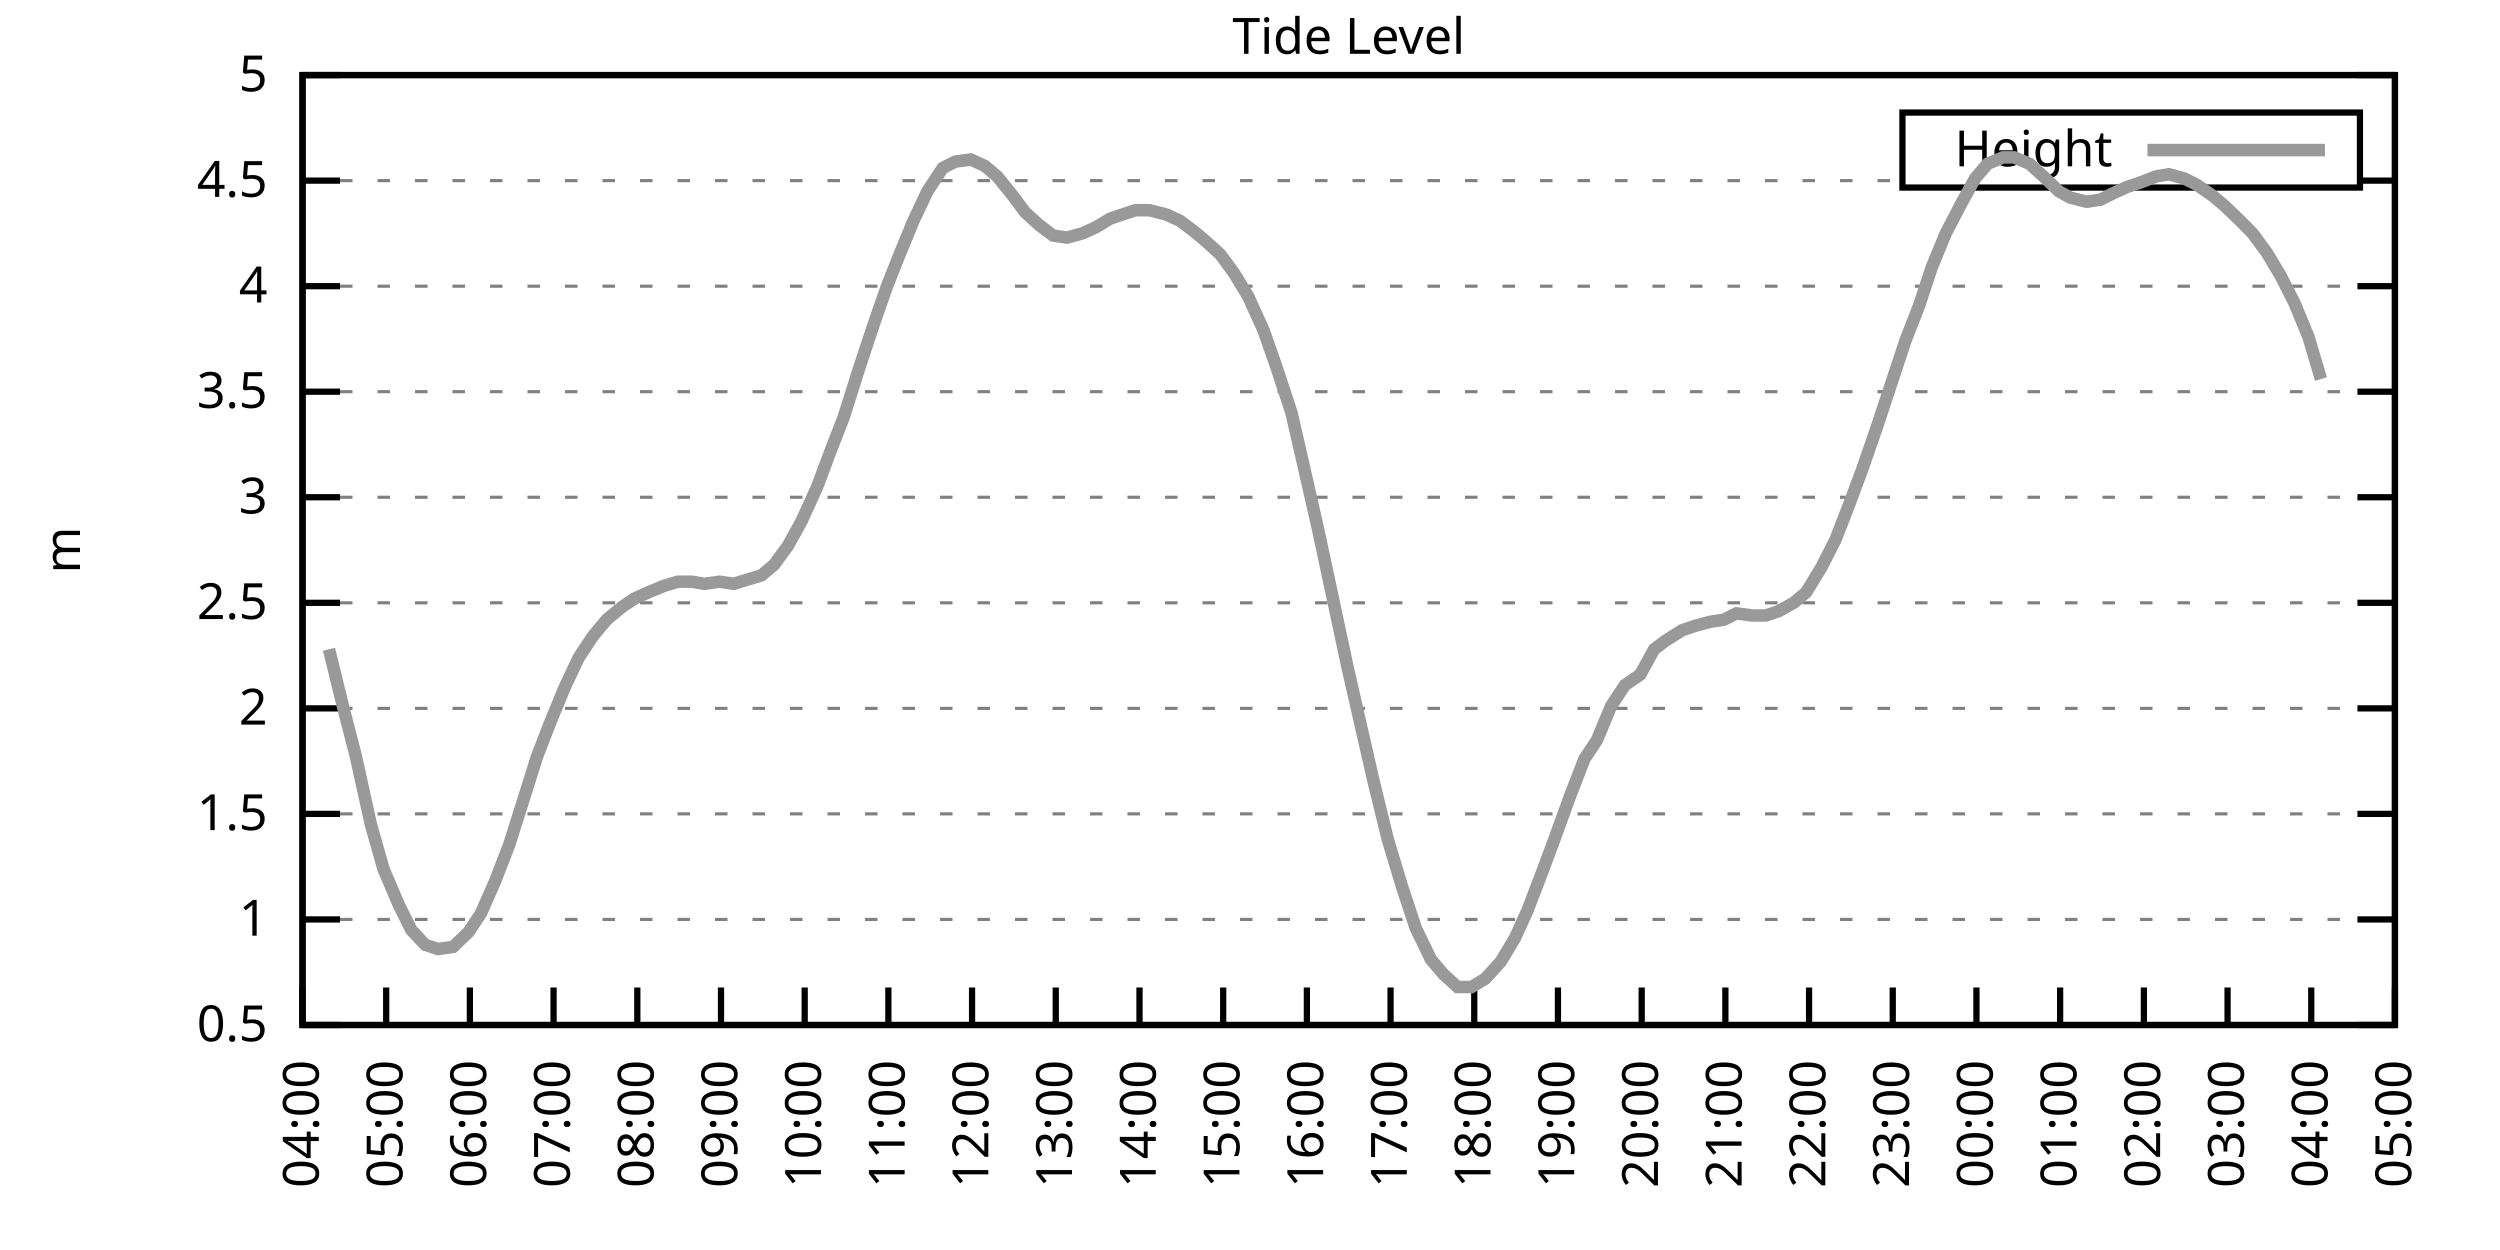
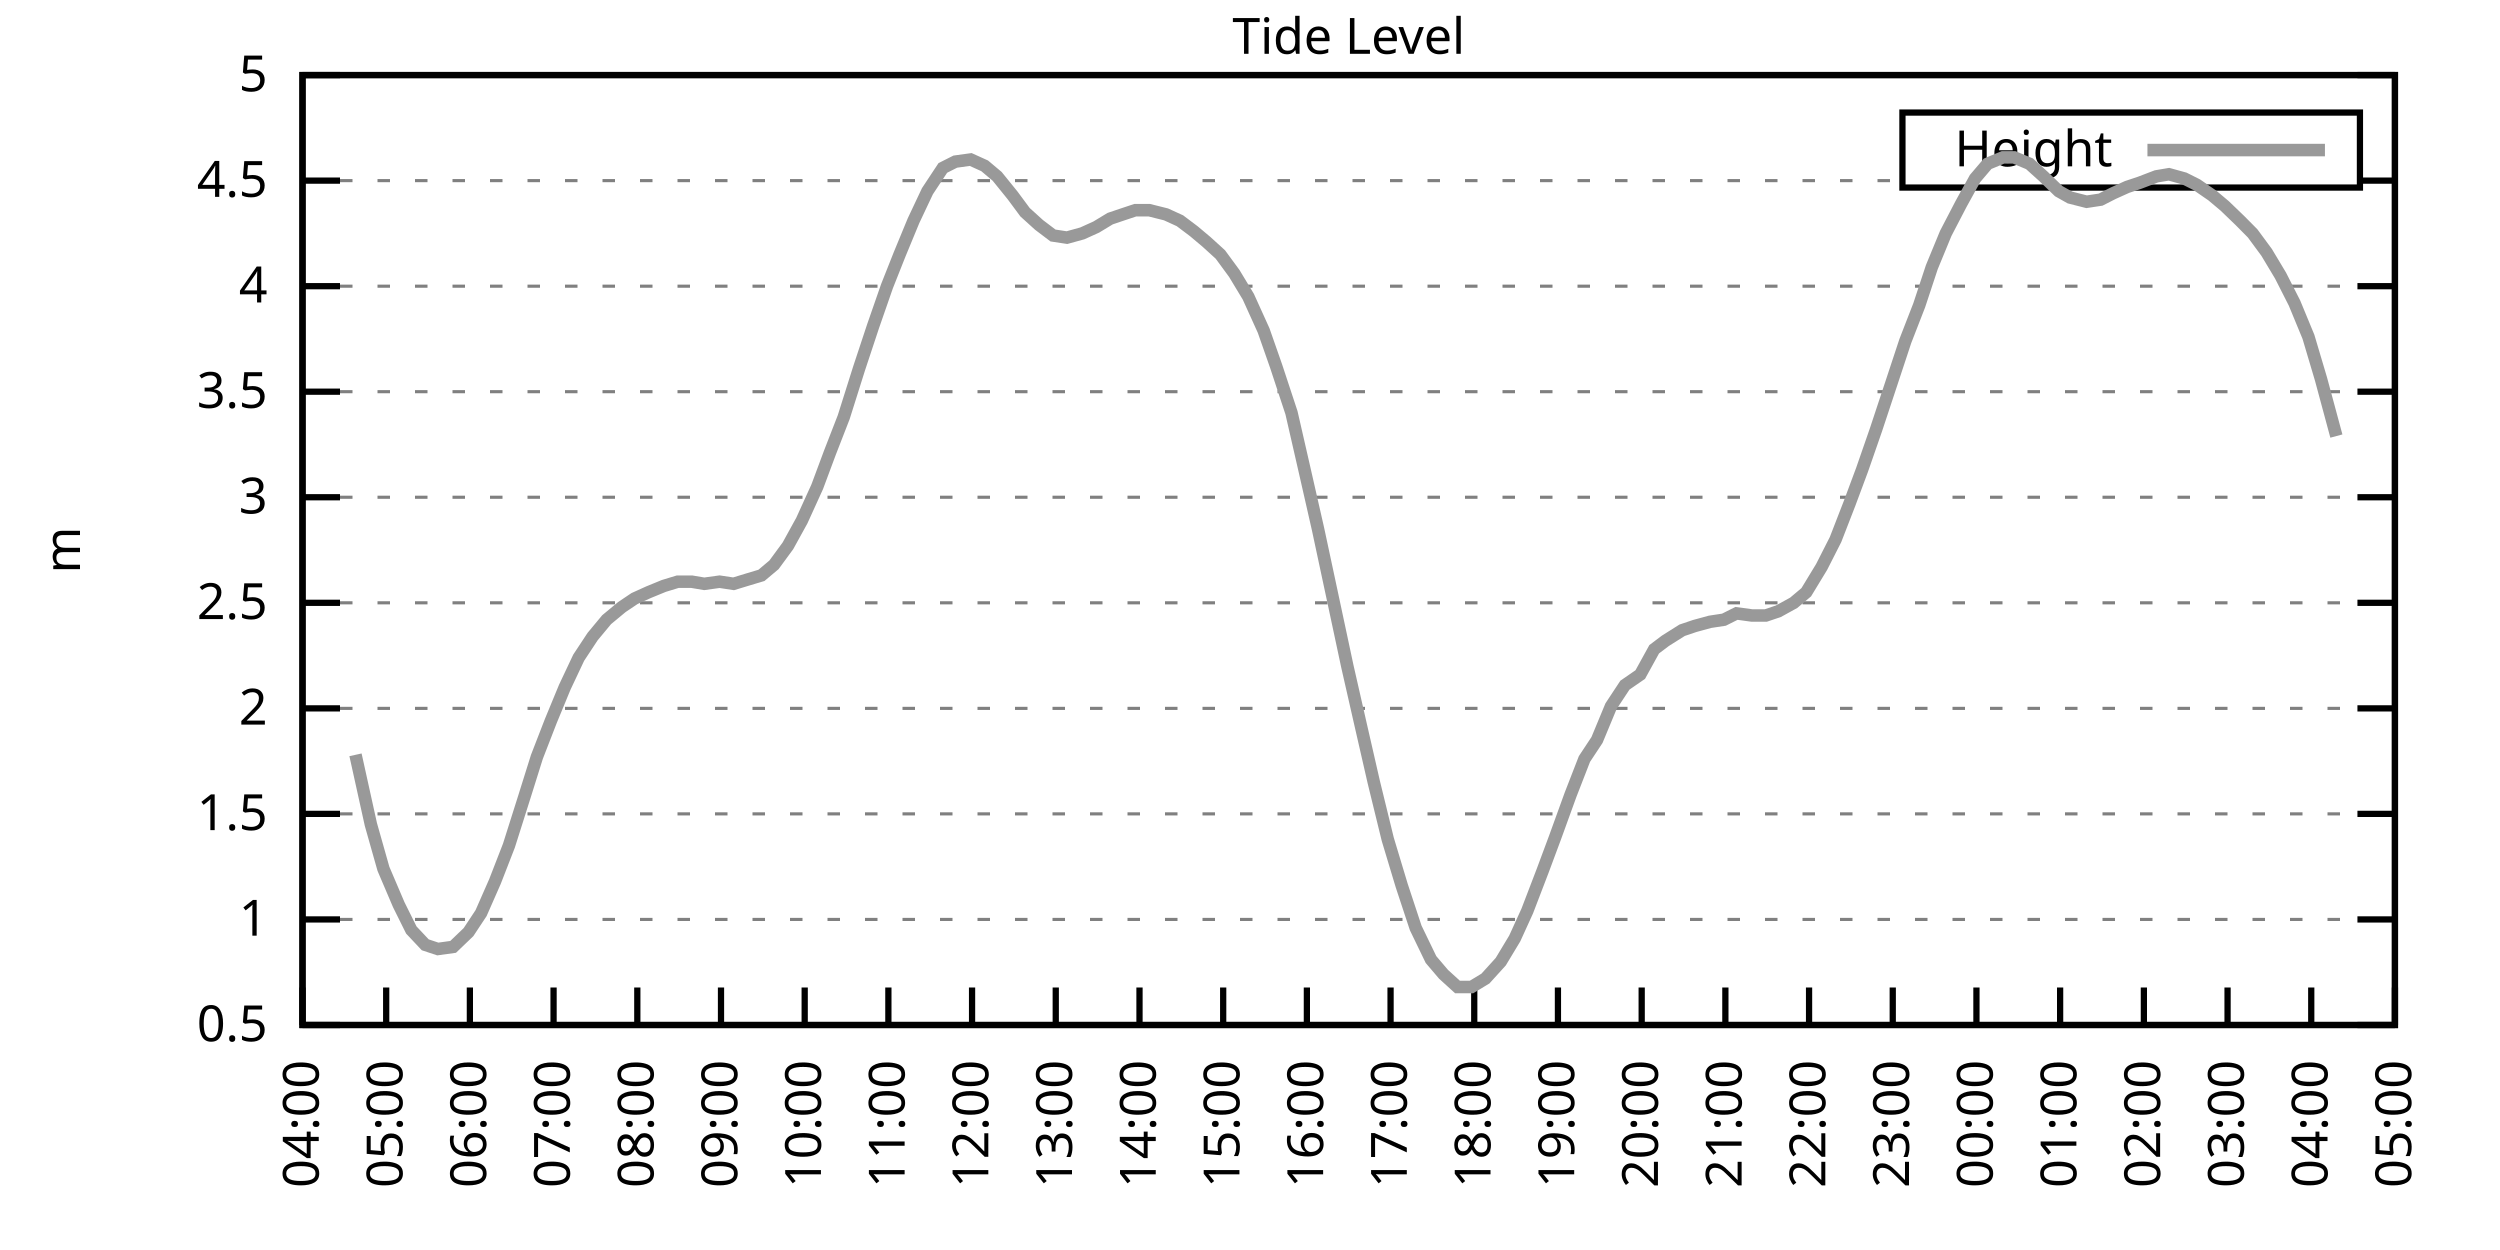
<svg xmlns="http://www.w3.org/2000/svg" xmlns:xlink="http://www.w3.org/1999/xlink" width="400" height="200" viewBox="0 0 400 200">
  <g id="gnuplot_canvas">
    <rect x="0" y="0" width="400" height="200" fill="none" />
    <defs>
      <circle id="gpDot" r="0.5" stroke-width="0.5" stroke="currentColor" />
      <path id="gpPt0" stroke-width="0.333" stroke="currentColor" d="M-1,0 h2 M0,-1 v2" />
      <path id="gpPt1" stroke-width="0.333" stroke="currentColor" d="M-1,-1 L1,1 M1,-1 L-1,1" />
      <path id="gpPt2" stroke-width="0.333" stroke="currentColor" d="M-1,0 L1,0 M0,-1 L0,1 M-1,-1 L1,1 M-1,1 L1,-1" />
      <rect id="gpPt3" stroke-width="0.333" stroke="currentColor" x="-1" y="-1" width="2" height="2" />
      <rect id="gpPt4" stroke-width="0.333" stroke="currentColor" fill="currentColor" x="-1" y="-1" width="2" height="2" />
      <circle id="gpPt5" stroke-width="0.333" stroke="currentColor" cx="0" cy="0" r="1" />
      <use xlink:href="#gpPt5" id="gpPt6" fill="currentColor" stroke="none" />
      <path id="gpPt7" stroke-width="0.333" stroke="currentColor" d="M0,-1.33 L-1.33,0.67 L1.33,0.67 z" />
      <use xlink:href="#gpPt7" id="gpPt8" fill="currentColor" stroke="none" />
      <use xlink:href="#gpPt7" id="gpPt9" stroke="currentColor" transform="rotate(180)" />
      <use xlink:href="#gpPt9" id="gpPt10" fill="currentColor" stroke="none" />
      <use xlink:href="#gpPt3" id="gpPt11" stroke="currentColor" transform="rotate(45)" />
      <use xlink:href="#gpPt11" id="gpPt12" fill="currentColor" stroke="none" />
      <path id="gpPt13" stroke-width="0.333" stroke="currentColor" d="M0,1.330 L1.265,0.411 L0.782,-1.067 L-0.782,-1.076 L-1.265,0.411 z" />
      <use xlink:href="#gpPt13" id="gpPt14" fill="currentColor" stroke="none" />
      <filter id="textbox" filterUnits="objectBoundingBox" x="0" y="0" height="1" width="1">
        <feFlood flood-color="white" flood-opacity="1" result="bgnd" />
        <feComposite in="SourceGraphic" in2="bgnd" operator="atop" />
      </filter>
      <filter id="greybox" filterUnits="objectBoundingBox" x="0" y="0" height="1" width="1">
        <feFlood flood-color="lightgrey" flood-opacity="1" result="grey" />
        <feComposite in="SourceGraphic" in2="grey" operator="atop" />
      </filter>
    </defs>
    <g fill="none" color="white" stroke="currentColor" stroke-width="1.00" stroke-linecap="butt" stroke-linejoin="miter">
</g>
    <g fill="none" color="black" stroke="currentColor" stroke-width="1.00" stroke-linecap="butt" stroke-linejoin="miter">
      <g stroke="none" shape-rendering="crispEdges">
        <polygon fill="rgb(255, 255, 255)" points="48.40,164.00 383.18,164.00 383.18,12.02 48.40,12.02 " />
      </g>
    </g>
    <g fill="none" color="black" stroke="currentColor" stroke-width="1.00" stroke-linecap="butt" stroke-linejoin="miter">
</g>
    <g fill="none" color="black" stroke="black" stroke-width="0.50" stroke-linecap="butt" stroke-linejoin="miter">
</g>
    <g fill="none" color="gray" stroke="currentColor" stroke-width="0.50" stroke-linecap="butt" stroke-linejoin="miter">
      <path stroke="gray" stroke-dasharray="2,4" class="gridline" d="M48.40,164.00 L383.19,164.00  " />
    </g>
    <g fill="none" color="gray" stroke="gray" stroke-width="1.00" stroke-linecap="butt" stroke-linejoin="miter">
</g>
    <g fill="none" color="black" stroke="currentColor" stroke-width="1.00" stroke-linecap="butt" stroke-linejoin="miter">
      <path stroke="black" d="M48.40,164.00 L54.40,164.00 M383.19,164.00 L377.19,164.00  " />
      <g transform="translate(42.80,166.60)" stroke="none" fill="black" font-family="Sans" font-size="8.00" text-anchor="end">
        <text>
          <tspan font-family="Sans"> 0.5</tspan>
        </text>
      </g>
    </g>
    <g fill="none" color="black" stroke="currentColor" stroke-width="1.00" stroke-linecap="butt" stroke-linejoin="miter">
</g>
    <g fill="none" color="black" stroke="black" stroke-width="0.50" stroke-linecap="butt" stroke-linejoin="miter">
</g>
    <g fill="none" color="gray" stroke="currentColor" stroke-width="0.50" stroke-linecap="butt" stroke-linejoin="miter">
      <path stroke="gray" stroke-dasharray="2,4" class="gridline" d="M48.40,147.11 L383.19,147.11  " />
    </g>
    <g fill="none" color="gray" stroke="gray" stroke-width="1.00" stroke-linecap="butt" stroke-linejoin="miter">
</g>
    <g fill="none" color="black" stroke="currentColor" stroke-width="1.00" stroke-linecap="butt" stroke-linejoin="miter">
      <path stroke="black" d="M48.40,147.11 L54.40,147.11 M383.19,147.11 L377.19,147.11  " />
      <g transform="translate(42.80,149.71)" stroke="none" fill="black" font-family="Sans" font-size="8.00" text-anchor="end">
        <text>
          <tspan font-family="Sans"> 1</tspan>
        </text>
      </g>
    </g>
    <g fill="none" color="black" stroke="currentColor" stroke-width="1.00" stroke-linecap="butt" stroke-linejoin="miter">
</g>
    <g fill="none" color="black" stroke="black" stroke-width="0.50" stroke-linecap="butt" stroke-linejoin="miter">
</g>
    <g fill="none" color="gray" stroke="currentColor" stroke-width="0.50" stroke-linecap="butt" stroke-linejoin="miter">
      <path stroke="gray" stroke-dasharray="2,4" class="gridline" d="M48.40,130.22 L383.19,130.22  " />
    </g>
    <g fill="none" color="gray" stroke="gray" stroke-width="1.00" stroke-linecap="butt" stroke-linejoin="miter">
</g>
    <g fill="none" color="black" stroke="currentColor" stroke-width="1.00" stroke-linecap="butt" stroke-linejoin="miter">
      <path stroke="black" d="M48.40,130.22 L54.40,130.22 M383.19,130.22 L377.19,130.22  " />
      <g transform="translate(42.80,132.82)" stroke="none" fill="black" font-family="Sans" font-size="8.00" text-anchor="end">
        <text>
          <tspan font-family="Sans"> 1.5</tspan>
        </text>
      </g>
    </g>
    <g fill="none" color="black" stroke="currentColor" stroke-width="1.00" stroke-linecap="butt" stroke-linejoin="miter">
</g>
    <g fill="none" color="black" stroke="black" stroke-width="0.50" stroke-linecap="butt" stroke-linejoin="miter">
</g>
    <g fill="none" color="gray" stroke="currentColor" stroke-width="0.50" stroke-linecap="butt" stroke-linejoin="miter">
      <path stroke="gray" stroke-dasharray="2,4" class="gridline" d="M48.40,113.34 L383.19,113.34  " />
    </g>
    <g fill="none" color="gray" stroke="gray" stroke-width="1.00" stroke-linecap="butt" stroke-linejoin="miter">
</g>
    <g fill="none" color="black" stroke="currentColor" stroke-width="1.00" stroke-linecap="butt" stroke-linejoin="miter">
      <path stroke="black" d="M48.40,113.34 L54.40,113.34 M383.19,113.34 L377.19,113.34  " />
      <g transform="translate(42.80,115.94)" stroke="none" fill="black" font-family="Sans" font-size="8.00" text-anchor="end">
        <text>
          <tspan font-family="Sans"> 2</tspan>
        </text>
      </g>
    </g>
    <g fill="none" color="black" stroke="currentColor" stroke-width="1.00" stroke-linecap="butt" stroke-linejoin="miter">
</g>
    <g fill="none" color="black" stroke="black" stroke-width="0.50" stroke-linecap="butt" stroke-linejoin="miter">
</g>
    <g fill="none" color="gray" stroke="currentColor" stroke-width="0.50" stroke-linecap="butt" stroke-linejoin="miter">
      <path stroke="gray" stroke-dasharray="2,4" class="gridline" d="M48.40,96.45 L383.19,96.45  " />
    </g>
    <g fill="none" color="gray" stroke="gray" stroke-width="1.00" stroke-linecap="butt" stroke-linejoin="miter">
</g>
    <g fill="none" color="black" stroke="currentColor" stroke-width="1.00" stroke-linecap="butt" stroke-linejoin="miter">
      <path stroke="black" d="M48.40,96.45 L54.40,96.45 M383.19,96.45 L377.19,96.45  " />
      <g transform="translate(42.80,99.05)" stroke="none" fill="black" font-family="Sans" font-size="8.00" text-anchor="end">
        <text>
          <tspan font-family="Sans"> 2.5</tspan>
        </text>
      </g>
    </g>
    <g fill="none" color="black" stroke="currentColor" stroke-width="1.00" stroke-linecap="butt" stroke-linejoin="miter">
</g>
    <g fill="none" color="black" stroke="black" stroke-width="0.50" stroke-linecap="butt" stroke-linejoin="miter">
</g>
    <g fill="none" color="gray" stroke="currentColor" stroke-width="0.50" stroke-linecap="butt" stroke-linejoin="miter">
      <path stroke="gray" stroke-dasharray="2,4" class="gridline" d="M48.40,79.56 L383.19,79.56  " />
    </g>
    <g fill="none" color="gray" stroke="gray" stroke-width="1.00" stroke-linecap="butt" stroke-linejoin="miter">
</g>
    <g fill="none" color="black" stroke="currentColor" stroke-width="1.00" stroke-linecap="butt" stroke-linejoin="miter">
      <path stroke="black" d="M48.40,79.56 L54.40,79.56 M383.19,79.56 L377.19,79.56  " />
      <g transform="translate(42.80,82.16)" stroke="none" fill="black" font-family="Sans" font-size="8.00" text-anchor="end">
        <text>
          <tspan font-family="Sans"> 3</tspan>
        </text>
      </g>
    </g>
    <g fill="none" color="black" stroke="currentColor" stroke-width="1.00" stroke-linecap="butt" stroke-linejoin="miter">
</g>
    <g fill="none" color="black" stroke="black" stroke-width="0.50" stroke-linecap="butt" stroke-linejoin="miter">
</g>
    <g fill="none" color="gray" stroke="currentColor" stroke-width="0.50" stroke-linecap="butt" stroke-linejoin="miter">
      <path stroke="gray" stroke-dasharray="2,4" class="gridline" d="M48.40,62.67 L383.19,62.67  " />
    </g>
    <g fill="none" color="gray" stroke="gray" stroke-width="1.00" stroke-linecap="butt" stroke-linejoin="miter">
</g>
    <g fill="none" color="black" stroke="currentColor" stroke-width="1.00" stroke-linecap="butt" stroke-linejoin="miter">
      <path stroke="black" d="M48.40,62.67 L54.40,62.67 M383.19,62.67 L377.19,62.67  " />
      <g transform="translate(42.80,65.27)" stroke="none" fill="black" font-family="Sans" font-size="8.00" text-anchor="end">
        <text>
          <tspan font-family="Sans"> 3.5</tspan>
        </text>
      </g>
    </g>
    <g fill="none" color="black" stroke="currentColor" stroke-width="1.00" stroke-linecap="butt" stroke-linejoin="miter">
</g>
    <g fill="none" color="black" stroke="black" stroke-width="0.50" stroke-linecap="butt" stroke-linejoin="miter">
</g>
    <g fill="none" color="gray" stroke="currentColor" stroke-width="0.50" stroke-linecap="butt" stroke-linejoin="miter">
      <path stroke="gray" stroke-dasharray="2,4" class="gridline" d="M48.40,45.79 L383.19,45.79  " />
    </g>
    <g fill="none" color="gray" stroke="gray" stroke-width="1.00" stroke-linecap="butt" stroke-linejoin="miter">
</g>
    <g fill="none" color="black" stroke="currentColor" stroke-width="1.00" stroke-linecap="butt" stroke-linejoin="miter">
      <path stroke="black" d="M48.40,45.79 L54.40,45.79 M383.19,45.79 L377.19,45.79  " />
      <g transform="translate(42.80,48.39)" stroke="none" fill="black" font-family="Sans" font-size="8.00" text-anchor="end">
        <text>
          <tspan font-family="Sans"> 4</tspan>
        </text>
      </g>
    </g>
    <g fill="none" color="black" stroke="currentColor" stroke-width="1.00" stroke-linecap="butt" stroke-linejoin="miter">
</g>
    <g fill="none" color="black" stroke="black" stroke-width="0.50" stroke-linecap="butt" stroke-linejoin="miter">
</g>
    <g fill="none" color="gray" stroke="currentColor" stroke-width="0.50" stroke-linecap="butt" stroke-linejoin="miter">
      <path stroke="gray" stroke-dasharray="2,4" class="gridline" d="M48.40,28.90 L304.39,28.90 M377.59,28.90 L383.19,28.90  " />
    </g>
    <g fill="none" color="gray" stroke="gray" stroke-width="1.00" stroke-linecap="butt" stroke-linejoin="miter">
</g>
    <g fill="none" color="black" stroke="currentColor" stroke-width="1.00" stroke-linecap="butt" stroke-linejoin="miter">
      <path stroke="black" d="M48.40,28.90 L54.40,28.90 M383.19,28.90 L377.19,28.90  " />
      <g transform="translate(42.80,31.50)" stroke="none" fill="black" font-family="Sans" font-size="8.00" text-anchor="end">
        <text>
          <tspan font-family="Sans"> 4.5</tspan>
        </text>
      </g>
    </g>
    <g fill="none" color="black" stroke="currentColor" stroke-width="1.00" stroke-linecap="butt" stroke-linejoin="miter">
</g>
    <g fill="none" color="black" stroke="black" stroke-width="0.50" stroke-linecap="butt" stroke-linejoin="miter">
</g>
    <g fill="none" color="gray" stroke="currentColor" stroke-width="0.50" stroke-linecap="butt" stroke-linejoin="miter">
      <path stroke="gray" stroke-dasharray="2,4" class="gridline" d="M48.40,12.01 L383.19,12.01  " />
    </g>
    <g fill="none" color="gray" stroke="gray" stroke-width="1.00" stroke-linecap="butt" stroke-linejoin="miter">
</g>
    <g fill="none" color="black" stroke="currentColor" stroke-width="1.00" stroke-linecap="butt" stroke-linejoin="miter">
      <path stroke="black" d="M48.40,12.01 L54.40,12.01 M383.19,12.01 L377.19,12.01  " />
      <g transform="translate(42.80,14.61)" stroke="none" fill="black" font-family="Sans" font-size="8.00" text-anchor="end">
        <text>
          <tspan font-family="Sans"> 5</tspan>
        </text>
      </g>
    </g>
    <g fill="none" color="black" stroke="currentColor" stroke-width="1.00" stroke-linecap="butt" stroke-linejoin="miter">
      <path stroke="black" d="M48.40,164.00 L48.40,158.00  " />
      <g transform="translate(51.00,169.60) rotate(270.00)" stroke="none" fill="black" font-family="Sans" font-size="8.00" text-anchor="end">
        <text>
          <tspan font-family="Sans">04:00</tspan>
        </text>
      </g>
    </g>
    <g fill="none" color="black" stroke="currentColor" stroke-width="1.00" stroke-linecap="butt" stroke-linejoin="miter">
      <path stroke="black" d="M61.79,164.00 L61.79,158.00  " />
      <g transform="translate(64.39,169.60) rotate(270.00)" stroke="none" fill="black" font-family="Sans" font-size="8.00" text-anchor="end">
        <text>
          <tspan font-family="Sans">05:00</tspan>
        </text>
      </g>
    </g>
    <g fill="none" color="black" stroke="currentColor" stroke-width="1.00" stroke-linecap="butt" stroke-linejoin="miter">
      <path stroke="black" d="M75.18,164.00 L75.18,158.00  " />
      <g transform="translate(77.78,169.60) rotate(270.00)" stroke="none" fill="black" font-family="Sans" font-size="8.00" text-anchor="end">
        <text>
          <tspan font-family="Sans">06:00</tspan>
        </text>
      </g>
    </g>
    <g fill="none" color="black" stroke="currentColor" stroke-width="1.00" stroke-linecap="butt" stroke-linejoin="miter">
      <path stroke="black" d="M88.57,164.00 L88.57,158.00  " />
      <g transform="translate(91.17,169.60) rotate(270.00)" stroke="none" fill="black" font-family="Sans" font-size="8.00" text-anchor="end">
        <text>
          <tspan font-family="Sans">07:00</tspan>
        </text>
      </g>
    </g>
    <g fill="none" color="black" stroke="currentColor" stroke-width="1.00" stroke-linecap="butt" stroke-linejoin="miter">
      <path stroke="black" d="M101.97,164.00 L101.97,158.00  " />
      <g transform="translate(104.57,169.60) rotate(270.00)" stroke="none" fill="black" font-family="Sans" font-size="8.00" text-anchor="end">
        <text>
          <tspan font-family="Sans">08:00</tspan>
        </text>
      </g>
    </g>
    <g fill="none" color="black" stroke="currentColor" stroke-width="1.00" stroke-linecap="butt" stroke-linejoin="miter">
      <path stroke="black" d="M115.36,164.00 L115.36,158.00  " />
      <g transform="translate(117.96,169.60) rotate(270.00)" stroke="none" fill="black" font-family="Sans" font-size="8.00" text-anchor="end">
        <text>
          <tspan font-family="Sans">09:00</tspan>
        </text>
      </g>
    </g>
    <g fill="none" color="black" stroke="currentColor" stroke-width="1.00" stroke-linecap="butt" stroke-linejoin="miter">
      <path stroke="black" d="M128.75,164.00 L128.75,158.00  " />
      <g transform="translate(131.35,169.60) rotate(270.00)" stroke="none" fill="black" font-family="Sans" font-size="8.00" text-anchor="end">
        <text>
          <tspan font-family="Sans">10:00</tspan>
        </text>
      </g>
    </g>
    <g fill="none" color="black" stroke="currentColor" stroke-width="1.00" stroke-linecap="butt" stroke-linejoin="miter">
      <path stroke="black" d="M142.14,164.00 L142.14,158.00  " />
      <g transform="translate(144.74,169.60) rotate(270.00)" stroke="none" fill="black" font-family="Sans" font-size="8.00" text-anchor="end">
        <text>
          <tspan font-family="Sans">11:00</tspan>
        </text>
      </g>
    </g>
    <g fill="none" color="black" stroke="currentColor" stroke-width="1.00" stroke-linecap="butt" stroke-linejoin="miter">
      <path stroke="black" d="M155.53,164.00 L155.53,158.00  " />
      <g transform="translate(158.13,169.60) rotate(270.00)" stroke="none" fill="black" font-family="Sans" font-size="8.00" text-anchor="end">
        <text>
          <tspan font-family="Sans">12:00</tspan>
        </text>
      </g>
    </g>
    <g fill="none" color="black" stroke="currentColor" stroke-width="1.00" stroke-linecap="butt" stroke-linejoin="miter">
      <path stroke="black" d="M168.92,164.00 L168.92,158.00  " />
      <g transform="translate(171.52,169.60) rotate(270.00)" stroke="none" fill="black" font-family="Sans" font-size="8.00" text-anchor="end">
        <text>
          <tspan font-family="Sans">13:00</tspan>
        </text>
      </g>
    </g>
    <g fill="none" color="black" stroke="currentColor" stroke-width="1.00" stroke-linecap="butt" stroke-linejoin="miter">
      <path stroke="black" d="M182.32,164.00 L182.32,158.00  " />
      <g transform="translate(184.92,169.60) rotate(270.00)" stroke="none" fill="black" font-family="Sans" font-size="8.00" text-anchor="end">
        <text>
          <tspan font-family="Sans">14:00</tspan>
        </text>
      </g>
    </g>
    <g fill="none" color="black" stroke="currentColor" stroke-width="1.00" stroke-linecap="butt" stroke-linejoin="miter">
      <path stroke="black" d="M195.71,164.00 L195.71,158.00  " />
      <g transform="translate(198.31,169.60) rotate(270.00)" stroke="none" fill="black" font-family="Sans" font-size="8.00" text-anchor="end">
        <text>
          <tspan font-family="Sans">15:00</tspan>
        </text>
      </g>
    </g>
    <g fill="none" color="black" stroke="currentColor" stroke-width="1.00" stroke-linecap="butt" stroke-linejoin="miter">
      <path stroke="black" d="M209.10,164.00 L209.10,158.00  " />
      <g transform="translate(211.70,169.60) rotate(270.00)" stroke="none" fill="black" font-family="Sans" font-size="8.00" text-anchor="end">
        <text>
          <tspan font-family="Sans">16:00</tspan>
        </text>
      </g>
    </g>
    <g fill="none" color="black" stroke="currentColor" stroke-width="1.00" stroke-linecap="butt" stroke-linejoin="miter">
      <path stroke="black" d="M222.49,164.00 L222.49,158.00  " />
      <g transform="translate(225.09,169.60) rotate(270.00)" stroke="none" fill="black" font-family="Sans" font-size="8.00" text-anchor="end">
        <text>
          <tspan font-family="Sans">17:00</tspan>
        </text>
      </g>
    </g>
    <g fill="none" color="black" stroke="currentColor" stroke-width="1.00" stroke-linecap="butt" stroke-linejoin="miter">
      <path stroke="black" d="M235.88,164.00 L235.88,158.00  " />
      <g transform="translate(238.48,169.60) rotate(270.00)" stroke="none" fill="black" font-family="Sans" font-size="8.00" text-anchor="end">
        <text>
          <tspan font-family="Sans">18:00</tspan>
        </text>
      </g>
    </g>
    <g fill="none" color="black" stroke="currentColor" stroke-width="1.00" stroke-linecap="butt" stroke-linejoin="miter">
      <path stroke="black" d="M249.27,164.00 L249.27,158.00  " />
      <g transform="translate(251.87,169.60) rotate(270.00)" stroke="none" fill="black" font-family="Sans" font-size="8.00" text-anchor="end">
        <text>
          <tspan font-family="Sans">19:00</tspan>
        </text>
      </g>
    </g>
    <g fill="none" color="black" stroke="currentColor" stroke-width="1.00" stroke-linecap="butt" stroke-linejoin="miter">
      <path stroke="black" d="M262.67,164.00 L262.67,158.00  " />
      <g transform="translate(265.27,169.60) rotate(270.00)" stroke="none" fill="black" font-family="Sans" font-size="8.00" text-anchor="end">
        <text>
          <tspan font-family="Sans">20:00</tspan>
        </text>
      </g>
    </g>
    <g fill="none" color="black" stroke="currentColor" stroke-width="1.00" stroke-linecap="butt" stroke-linejoin="miter">
      <path stroke="black" d="M276.06,164.00 L276.06,158.00  " />
      <g transform="translate(278.66,169.60) rotate(270.00)" stroke="none" fill="black" font-family="Sans" font-size="8.00" text-anchor="end">
        <text>
          <tspan font-family="Sans">21:00</tspan>
        </text>
      </g>
    </g>
    <g fill="none" color="black" stroke="currentColor" stroke-width="1.00" stroke-linecap="butt" stroke-linejoin="miter">
      <path stroke="black" d="M289.45,164.00 L289.45,158.00  " />
      <g transform="translate(292.05,169.60) rotate(270.00)" stroke="none" fill="black" font-family="Sans" font-size="8.00" text-anchor="end">
        <text>
          <tspan font-family="Sans">22:00</tspan>
        </text>
      </g>
    </g>
    <g fill="none" color="black" stroke="currentColor" stroke-width="1.00" stroke-linecap="butt" stroke-linejoin="miter">
      <path stroke="black" d="M302.84,164.00 L302.84,158.00  " />
      <g transform="translate(305.44,169.60) rotate(270.00)" stroke="none" fill="black" font-family="Sans" font-size="8.00" text-anchor="end">
        <text>
          <tspan font-family="Sans">23:00</tspan>
        </text>
      </g>
    </g>
    <g fill="none" color="black" stroke="currentColor" stroke-width="1.00" stroke-linecap="butt" stroke-linejoin="miter">
      <path stroke="black" d="M316.23,164.00 L316.23,158.00  " />
      <g transform="translate(318.83,169.60) rotate(270.00)" stroke="none" fill="black" font-family="Sans" font-size="8.00" text-anchor="end">
        <text>
          <tspan font-family="Sans">00:00</tspan>
        </text>
      </g>
    </g>
    <g fill="none" color="black" stroke="currentColor" stroke-width="1.00" stroke-linecap="butt" stroke-linejoin="miter">
      <path stroke="black" d="M329.62,164.00 L329.62,158.00  " />
      <g transform="translate(332.22,169.60) rotate(270.00)" stroke="none" fill="black" font-family="Sans" font-size="8.00" text-anchor="end">
        <text>
          <tspan font-family="Sans">01:00</tspan>
        </text>
      </g>
    </g>
    <g fill="none" color="black" stroke="currentColor" stroke-width="1.00" stroke-linecap="butt" stroke-linejoin="miter">
      <path stroke="black" d="M343.02,164.00 L343.02,158.00  " />
      <g transform="translate(345.62,169.60) rotate(270.00)" stroke="none" fill="black" font-family="Sans" font-size="8.00" text-anchor="end">
        <text>
          <tspan font-family="Sans">02:00</tspan>
        </text>
      </g>
    </g>
    <g fill="none" color="black" stroke="currentColor" stroke-width="1.00" stroke-linecap="butt" stroke-linejoin="miter">
      <path stroke="black" d="M356.41,164.00 L356.41,158.00  " />
      <g transform="translate(359.01,169.60) rotate(270.00)" stroke="none" fill="black" font-family="Sans" font-size="8.00" text-anchor="end">
        <text>
          <tspan font-family="Sans">03:00</tspan>
        </text>
      </g>
    </g>
    <g fill="none" color="black" stroke="currentColor" stroke-width="1.00" stroke-linecap="butt" stroke-linejoin="miter">
      <path stroke="black" d="M369.80,164.00 L369.80,158.00  " />
      <g transform="translate(372.40,169.60) rotate(270.00)" stroke="none" fill="black" font-family="Sans" font-size="8.00" text-anchor="end">
        <text>
          <tspan font-family="Sans">04:00</tspan>
        </text>
      </g>
    </g>
    <g fill="none" color="black" stroke="currentColor" stroke-width="1.00" stroke-linecap="butt" stroke-linejoin="miter">
      <path stroke="black" d="M383.19,164.00 L383.19,158.00  " />
      <g transform="translate(385.79,169.60) rotate(270.00)" stroke="none" fill="black" font-family="Sans" font-size="8.00" text-anchor="end">
        <text>
          <tspan font-family="Sans">05:00</tspan>
        </text>
      </g>
    </g>
    <g fill="none" color="black" stroke="currentColor" stroke-width="1.00" stroke-linecap="butt" stroke-linejoin="miter">
</g>
    <g fill="none" color="black" stroke="currentColor" stroke-width="1.00" stroke-linecap="butt" stroke-linejoin="miter">
      <path stroke="black" d="M48.40,12.01 L48.40,164.00 L383.19,164.00 L383.19,12.01 L48.40,12.01 Z  " />
    </g>
    <g fill="none" color="black" stroke="currentColor" stroke-width="1.00" stroke-linecap="butt" stroke-linejoin="miter">
</g>
    <g fill="none" color="black" stroke="currentColor" stroke-width="1.00" stroke-linecap="butt" stroke-linejoin="miter">
      <path stroke="black" d="M304.39,30.01 L304.39,18.01 L377.59,18.01 L377.59,30.01 L304.39,30.01 Z  " />
    </g>
    <g id="Tide_level_plot_1">
      <g fill="none" color="white" stroke="black" stroke-width="2.00" stroke-linecap="butt" stroke-linejoin="miter">
</g>
      <g fill="none" color="black" stroke="currentColor" stroke-width="2.00" stroke-linecap="butt" stroke-linejoin="miter">
        <g transform="translate(337.99,26.61)" stroke="none" fill="black" font-family="Sans" font-size="8.00" text-anchor="end">
          <text>
            <tspan font-family="Sans">Height</tspan>
          </text>
        </g>
      </g>
      <g fill="none" color="black" stroke="currentColor" stroke-width="2.00" stroke-linecap="butt" stroke-linejoin="miter">
-         <path stroke="rgb(153, 153, 153)" d="M343.59,24.01 L371.99,24.01 M52.64,103.88 L54.87,113.00 L56.88,120.77 L59.34,131.91 L61.35,139.01 L63.80,144.75   L65.81,148.80 L68.04,151.17 L70.05,151.84 L72.50,151.50 L74.96,149.14 L76.97,146.10 L79.20,141.03 L81.43,135.29   L83.89,127.52 L85.90,121.11 L88.13,115.36 L90.36,109.96 L92.59,105.23 L94.82,101.85 L97.06,99.15 L99.51,97.12   L101.52,95.77 L103.75,94.76 L106.21,93.75 L108.44,93.07 L110.67,93.07 L112.68,93.41 L115.13,93.07 L117.37,93.41   L119.60,92.73 L121.83,92.06 L123.84,90.37 L126.07,87.33 L128.30,83.28 L130.76,77.87 L132.77,72.47 L135.00,66.73   L137.45,58.96 L139.69,52.20 L141.92,45.79 L143.93,40.72 L146.16,35.32 L148.39,30.59 L150.85,26.87 L152.85,25.86   L155.31,25.52 L157.54,26.53 L159.55,28.22 L162.01,31.26 L164.01,33.96 L166.25,35.99 L168.48,37.68 L170.71,38.02   L173.17,37.34 L175.40,36.33 L177.63,34.98 L179.64,34.30 L181.65,33.63 L183.88,33.63 L186.56,34.30 L188.79,35.32   L191.02,37.00 L193.03,38.69 L195.26,40.72 L197.49,43.76 L199.73,47.47 L202.18,52.88 L204.19,58.62 L206.64,66.05   L208.65,74.83 L210.88,84.63 L213.12,95.10 L215.57,106.58 L217.80,116.38 L219.81,125.16 L222.04,134.28 L224.28,141.71   L226.51,148.46 L228.96,153.53 L230.97,155.89 L233.20,157.92 L235.44,157.92 L237.67,156.57 L240.12,153.87 L242.36,150.15   L244.36,145.76 L246.82,139.34 L248.83,133.94 L251.28,127.18 L253.51,121.44 L255.52,118.40 L257.76,113.00 L259.99,109.62   L262.44,107.93 L264.67,103.88 L266.46,102.53 L269.14,100.84 L271.15,100.16 L273.60,99.49 L275.83,99.15 L277.84,98.14   L280.30,98.48 L282.53,98.48 L284.54,97.80 L286.99,96.45 L289.00,94.76 L291.46,90.71 L293.69,86.32 L295.92,80.57   L297.93,75.17 L300.16,68.75 L302.62,61.32 L304.85,54.57 L307.08,48.83 L309.09,42.75 L311.32,37.34 L313.78,32.61   L316.01,28.56 L318.02,26.20 L320.47,25.18 L322.26,25.18 L324.71,26.20 L326.95,28.22 L329.40,30.59 L331.19,31.60   L333.86,32.28 L336.10,31.94 L338.10,30.92 L340.34,29.91 L342.35,29.24 L345.02,28.22 L347.03,27.88 L349.49,28.56   L351.50,29.57 L353.95,31.26 L355.96,32.95 L358.42,35.32 L360.42,37.34 L362.66,40.38 L364.89,44.10 L367.12,48.49   L369.35,53.89 L371.36,60.65  " />
+         <path stroke="rgb(153, 153, 153)" d="M343.59,24.01 L371.99,24.01 M56.88,120.77 L59.34,131.91 L61.35,139.01 L63.80,144.75 L65.81,148.80 L68.04,151.17   L70.05,151.84 L72.50,151.50 L74.96,149.14 L76.97,146.10 L79.20,141.03 L81.43,135.29 L83.89,127.52 L85.90,121.11   L88.13,115.36 L90.36,109.96 L92.59,105.23 L94.82,101.85 L97.06,99.15 L99.51,97.12 L101.52,95.77 L103.75,94.76   L106.21,93.75 L108.44,93.07 L110.67,93.07 L112.68,93.41 L115.13,93.07 L117.37,93.41 L119.60,92.73 L121.83,92.06   L123.84,90.37 L126.07,87.33 L128.30,83.28 L130.76,77.87 L132.77,72.47 L135.00,66.73 L137.45,58.96 L139.69,52.20   L141.92,45.79 L143.93,40.72 L146.16,35.32 L148.39,30.59 L150.85,26.87 L152.85,25.86 L155.31,25.52 L157.54,26.53   L159.55,28.22 L162.01,31.26 L164.01,33.96 L166.25,35.99 L168.48,37.68 L170.71,38.02 L173.17,37.34 L175.40,36.33   L177.63,34.98 L179.64,34.30 L181.65,33.63 L183.88,33.63 L186.56,34.30 L188.79,35.32 L191.02,37.00 L193.03,38.69   L195.26,40.72 L197.49,43.76 L199.73,47.47 L202.18,52.88 L204.19,58.62 L206.64,66.05 L208.65,74.83 L210.88,84.63   L213.12,95.10 L215.57,106.58 L217.80,116.38 L219.81,125.16 L222.04,134.28 L224.28,141.71 L226.51,148.46 L228.96,153.53   L230.97,155.89 L233.20,157.92 L235.44,157.92 L237.67,156.57 L240.12,153.87 L242.36,150.15 L244.36,145.76 L246.82,139.34   L248.83,133.94 L251.28,127.18 L253.51,121.44 L255.52,118.40 L257.76,113.00 L259.99,109.62 L262.44,107.93 L264.67,103.88   L266.46,102.53 L269.14,100.84 L271.15,100.16 L273.60,99.49 L275.83,99.15 L277.84,98.14 L280.30,98.48 L282.53,98.48   L284.54,97.80 L286.99,96.45 L289.00,94.76 L291.46,90.71 L293.69,86.32 L295.92,80.57 L297.93,75.17 L300.16,68.75   L302.62,61.32 L304.85,54.57 L307.08,48.83 L309.09,42.75 L311.32,37.34 L313.78,32.61 L316.01,28.56 L318.02,26.20   L320.47,25.18 L322.26,25.18 L324.71,26.20 L326.95,28.22 L329.40,30.59 L331.19,31.60 L333.86,32.28 L336.10,31.94   L338.10,30.92 L340.34,29.91 L342.35,29.24 L345.02,28.22 L347.03,27.88 L349.49,28.56 L351.50,29.57 L353.95,31.26   L355.96,32.95 L358.42,35.32 L360.42,37.34 L362.66,40.38 L364.89,44.10 L367.12,48.49 L369.35,53.89 L371.36,60.65   L373.82,69.77  " />
      </g>
    </g>
    <g fill="none" color="black" stroke="currentColor" stroke-width="2.00" stroke-linecap="butt" stroke-linejoin="miter">
</g>
    <g fill="none" color="black" stroke="black" stroke-width="1.00" stroke-linecap="butt" stroke-linejoin="miter">
</g>
    <g fill="none" color="black" stroke="currentColor" stroke-width="1.00" stroke-linecap="butt" stroke-linejoin="miter">
      <path stroke="black" d="M48.40,12.01 L48.40,164.00 L383.19,164.00 L383.19,12.01 L48.40,12.01 Z  " />
      <g transform="translate(12.80,88.01) rotate(270.00)" stroke="none" fill="black" font-family="Sans" font-size="8.00" text-anchor="middle">
        <text>
          <tspan font-family="Sans">m</tspan>
        </text>
      </g>
    </g>
    <g fill="none" color="black" stroke="currentColor" stroke-width="1.00" stroke-linecap="butt" stroke-linejoin="miter">
</g>
    <g fill="none" color="black" stroke="currentColor" stroke-width="1.00" stroke-linecap="butt" stroke-linejoin="miter">
      <g transform="translate(215.79,8.61)" stroke="none" fill="black" font-family="Sans" font-size="8.00" text-anchor="middle">
        <text>
          <tspan font-family="Sans">Tide Level</tspan>
        </text>
      </g>
    </g>
    <g fill="none" color="black" stroke="currentColor" stroke-width="1.00" stroke-linecap="butt" stroke-linejoin="miter">
</g>
  </g>
</svg>
